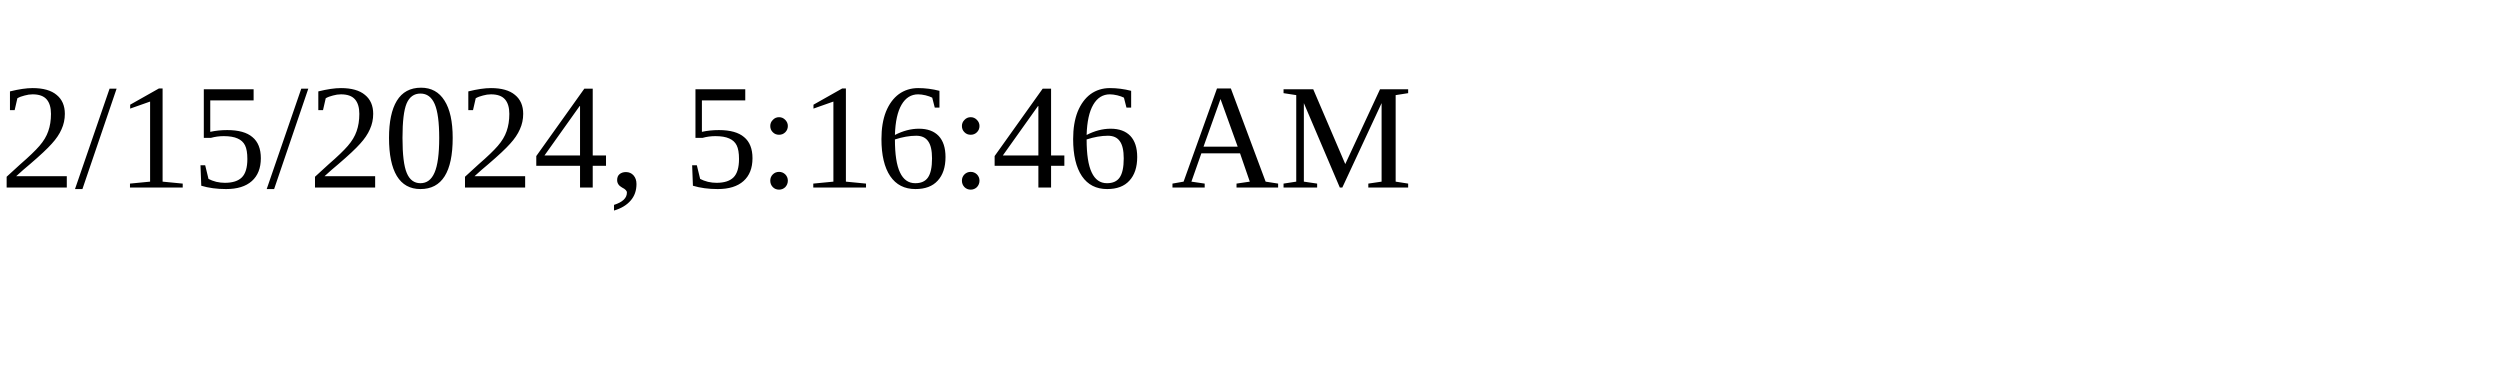
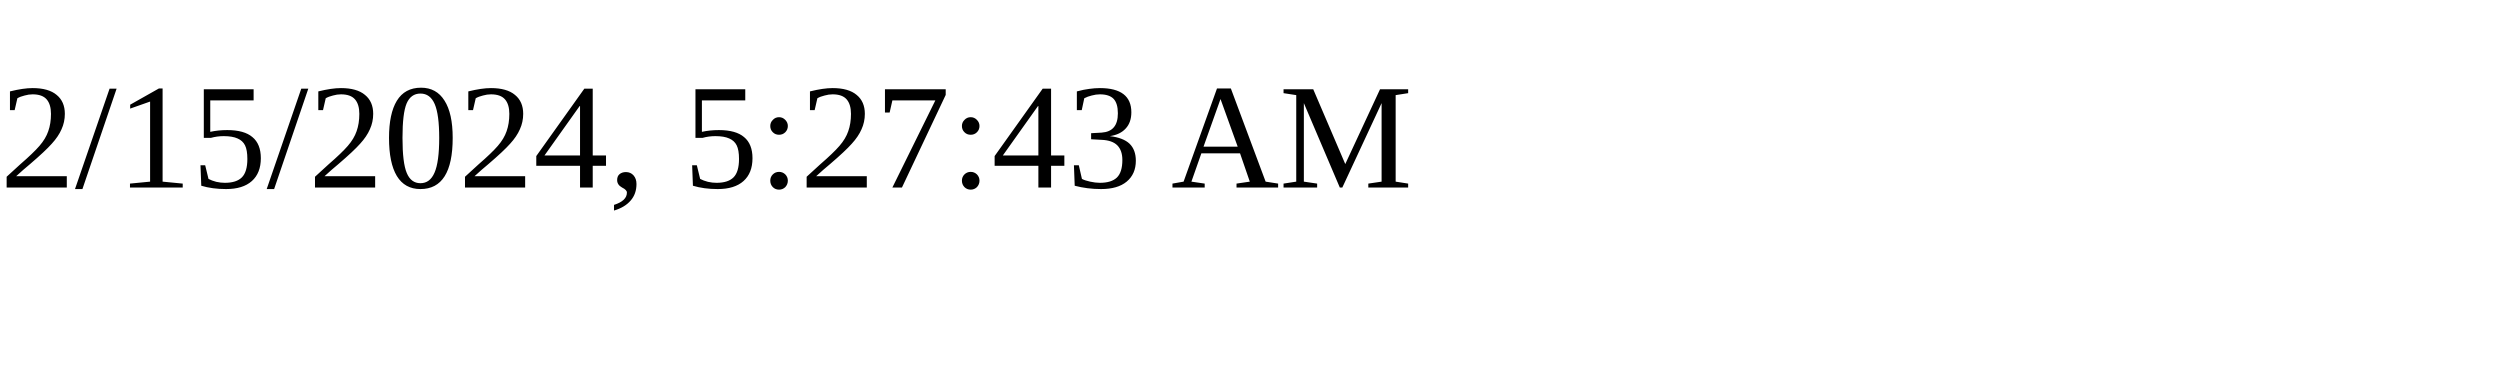
<svg xmlns="http://www.w3.org/2000/svg" height="30" width="200">
-   <text x="0" y="15">2/15/2024, 5:16:46 AM</text>
+   <text x="0" y="15">2/15/2024, 5:27:43 AM</text>
</svg>
